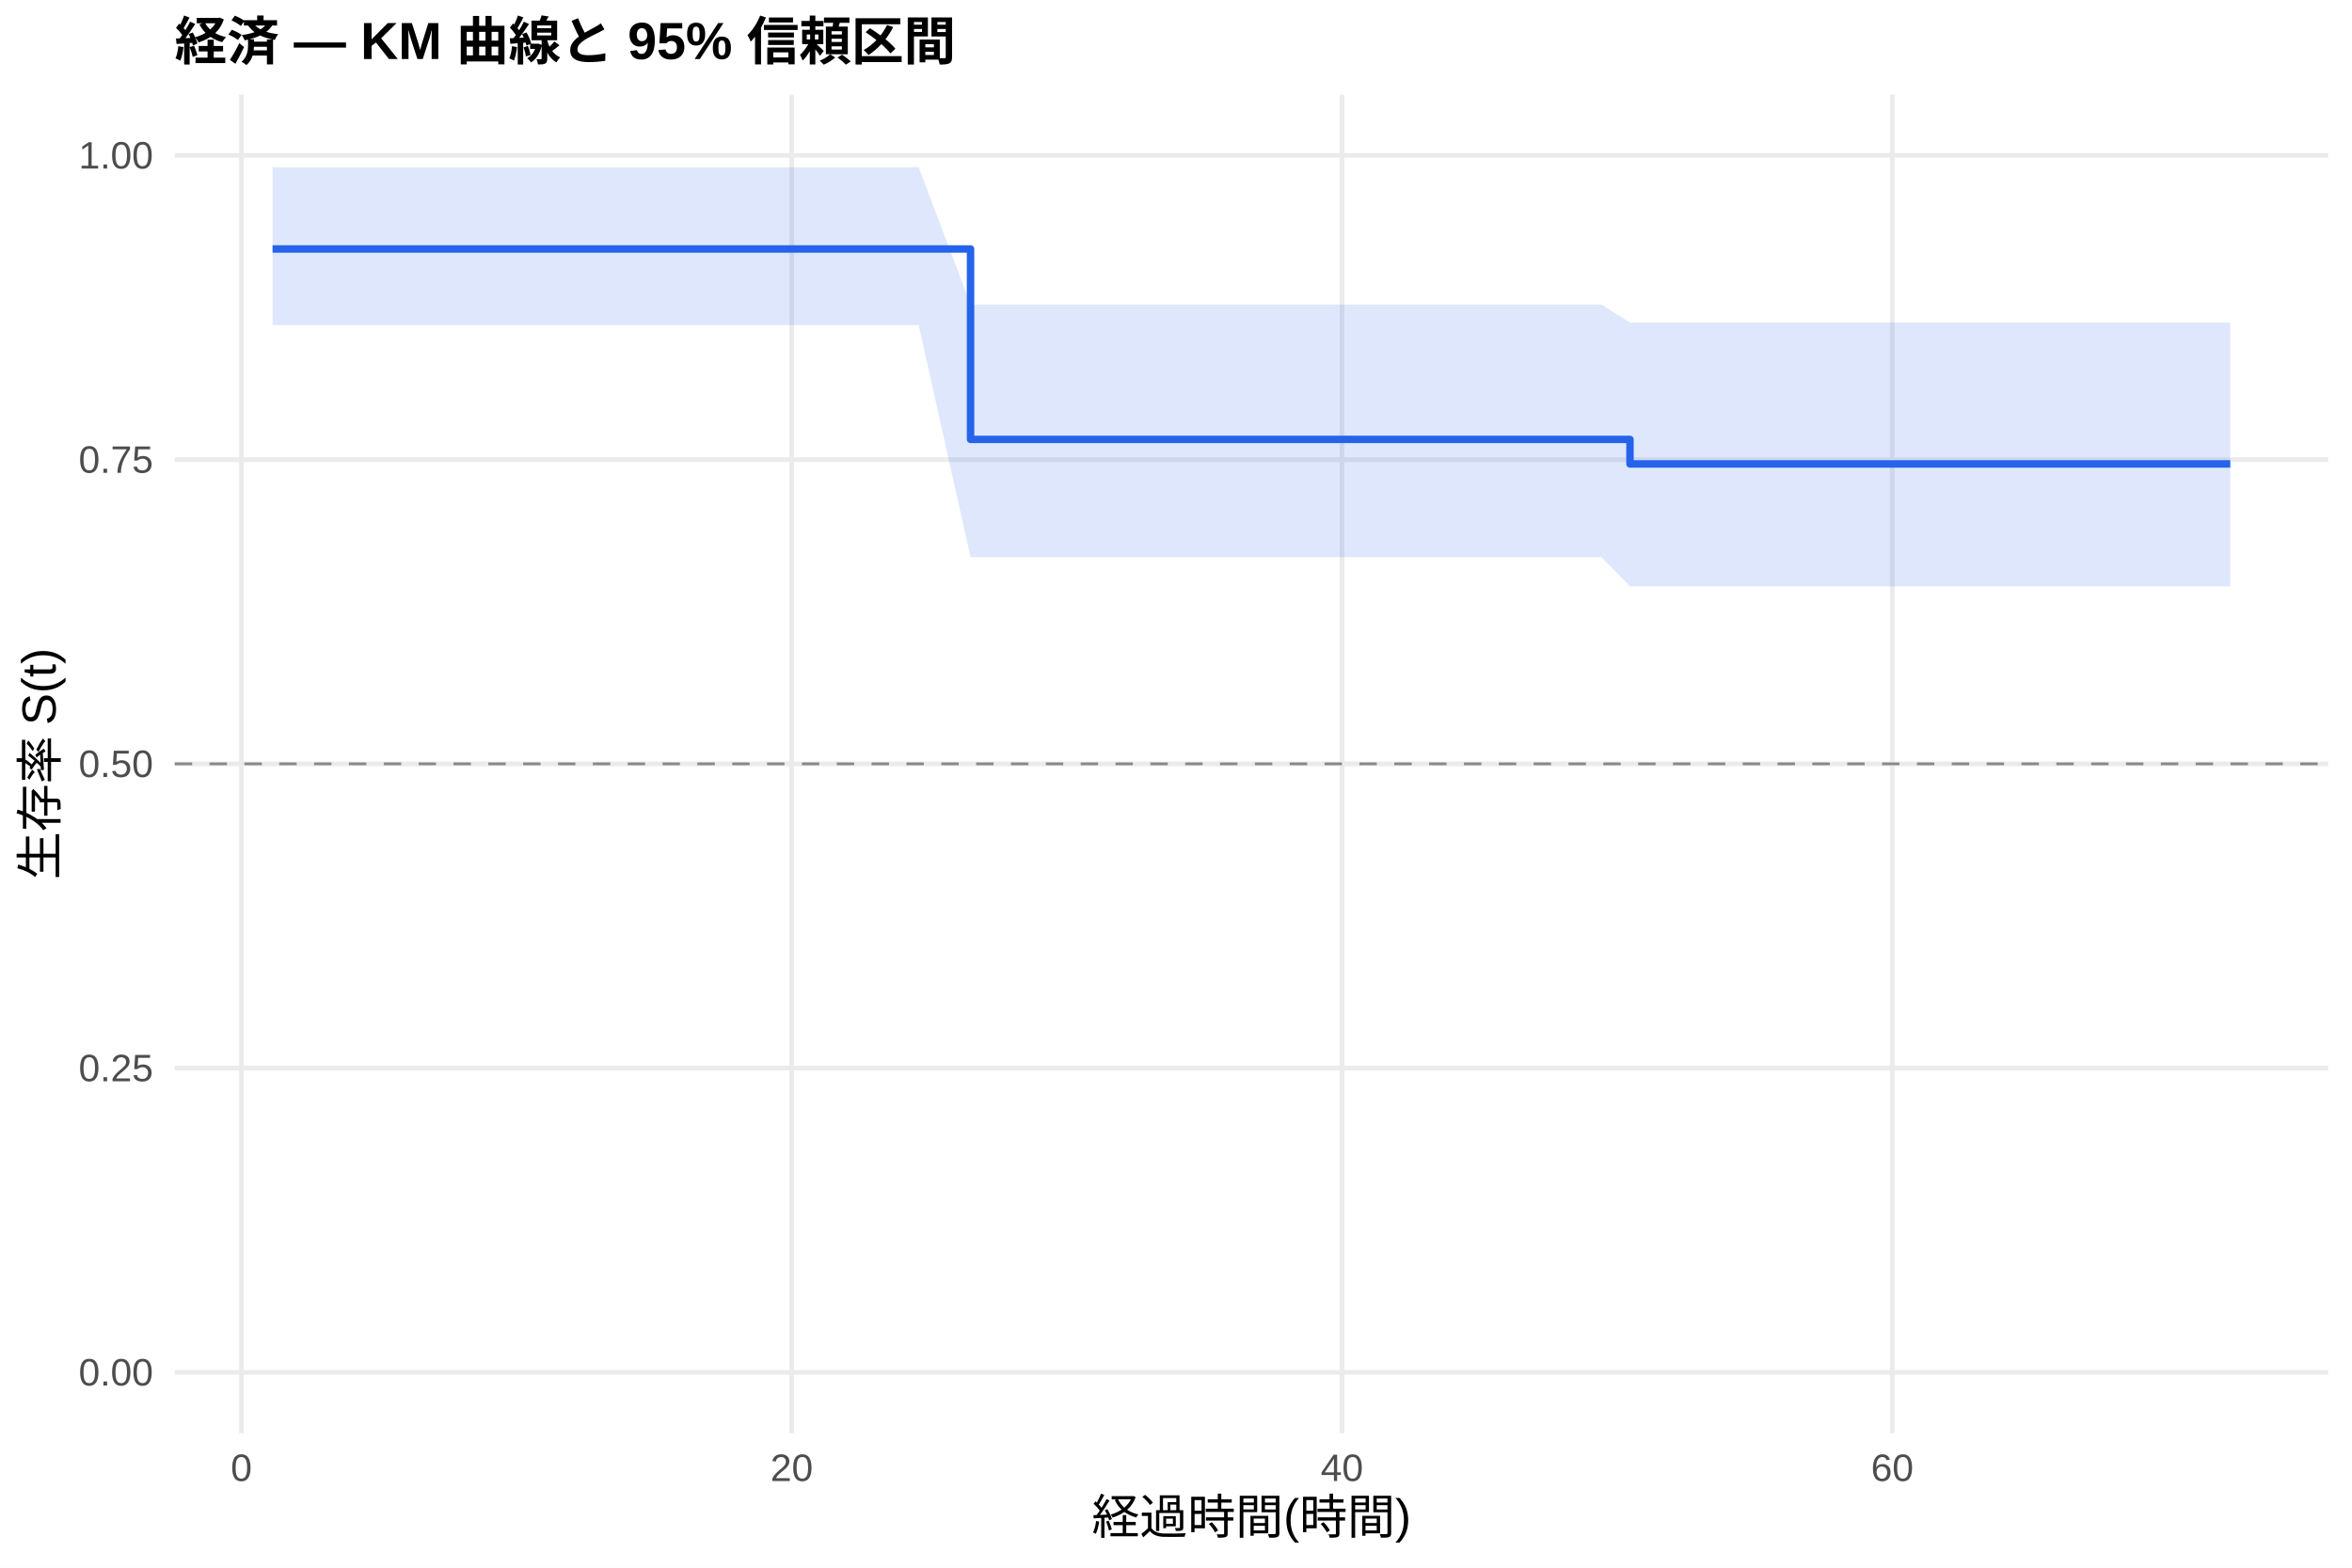
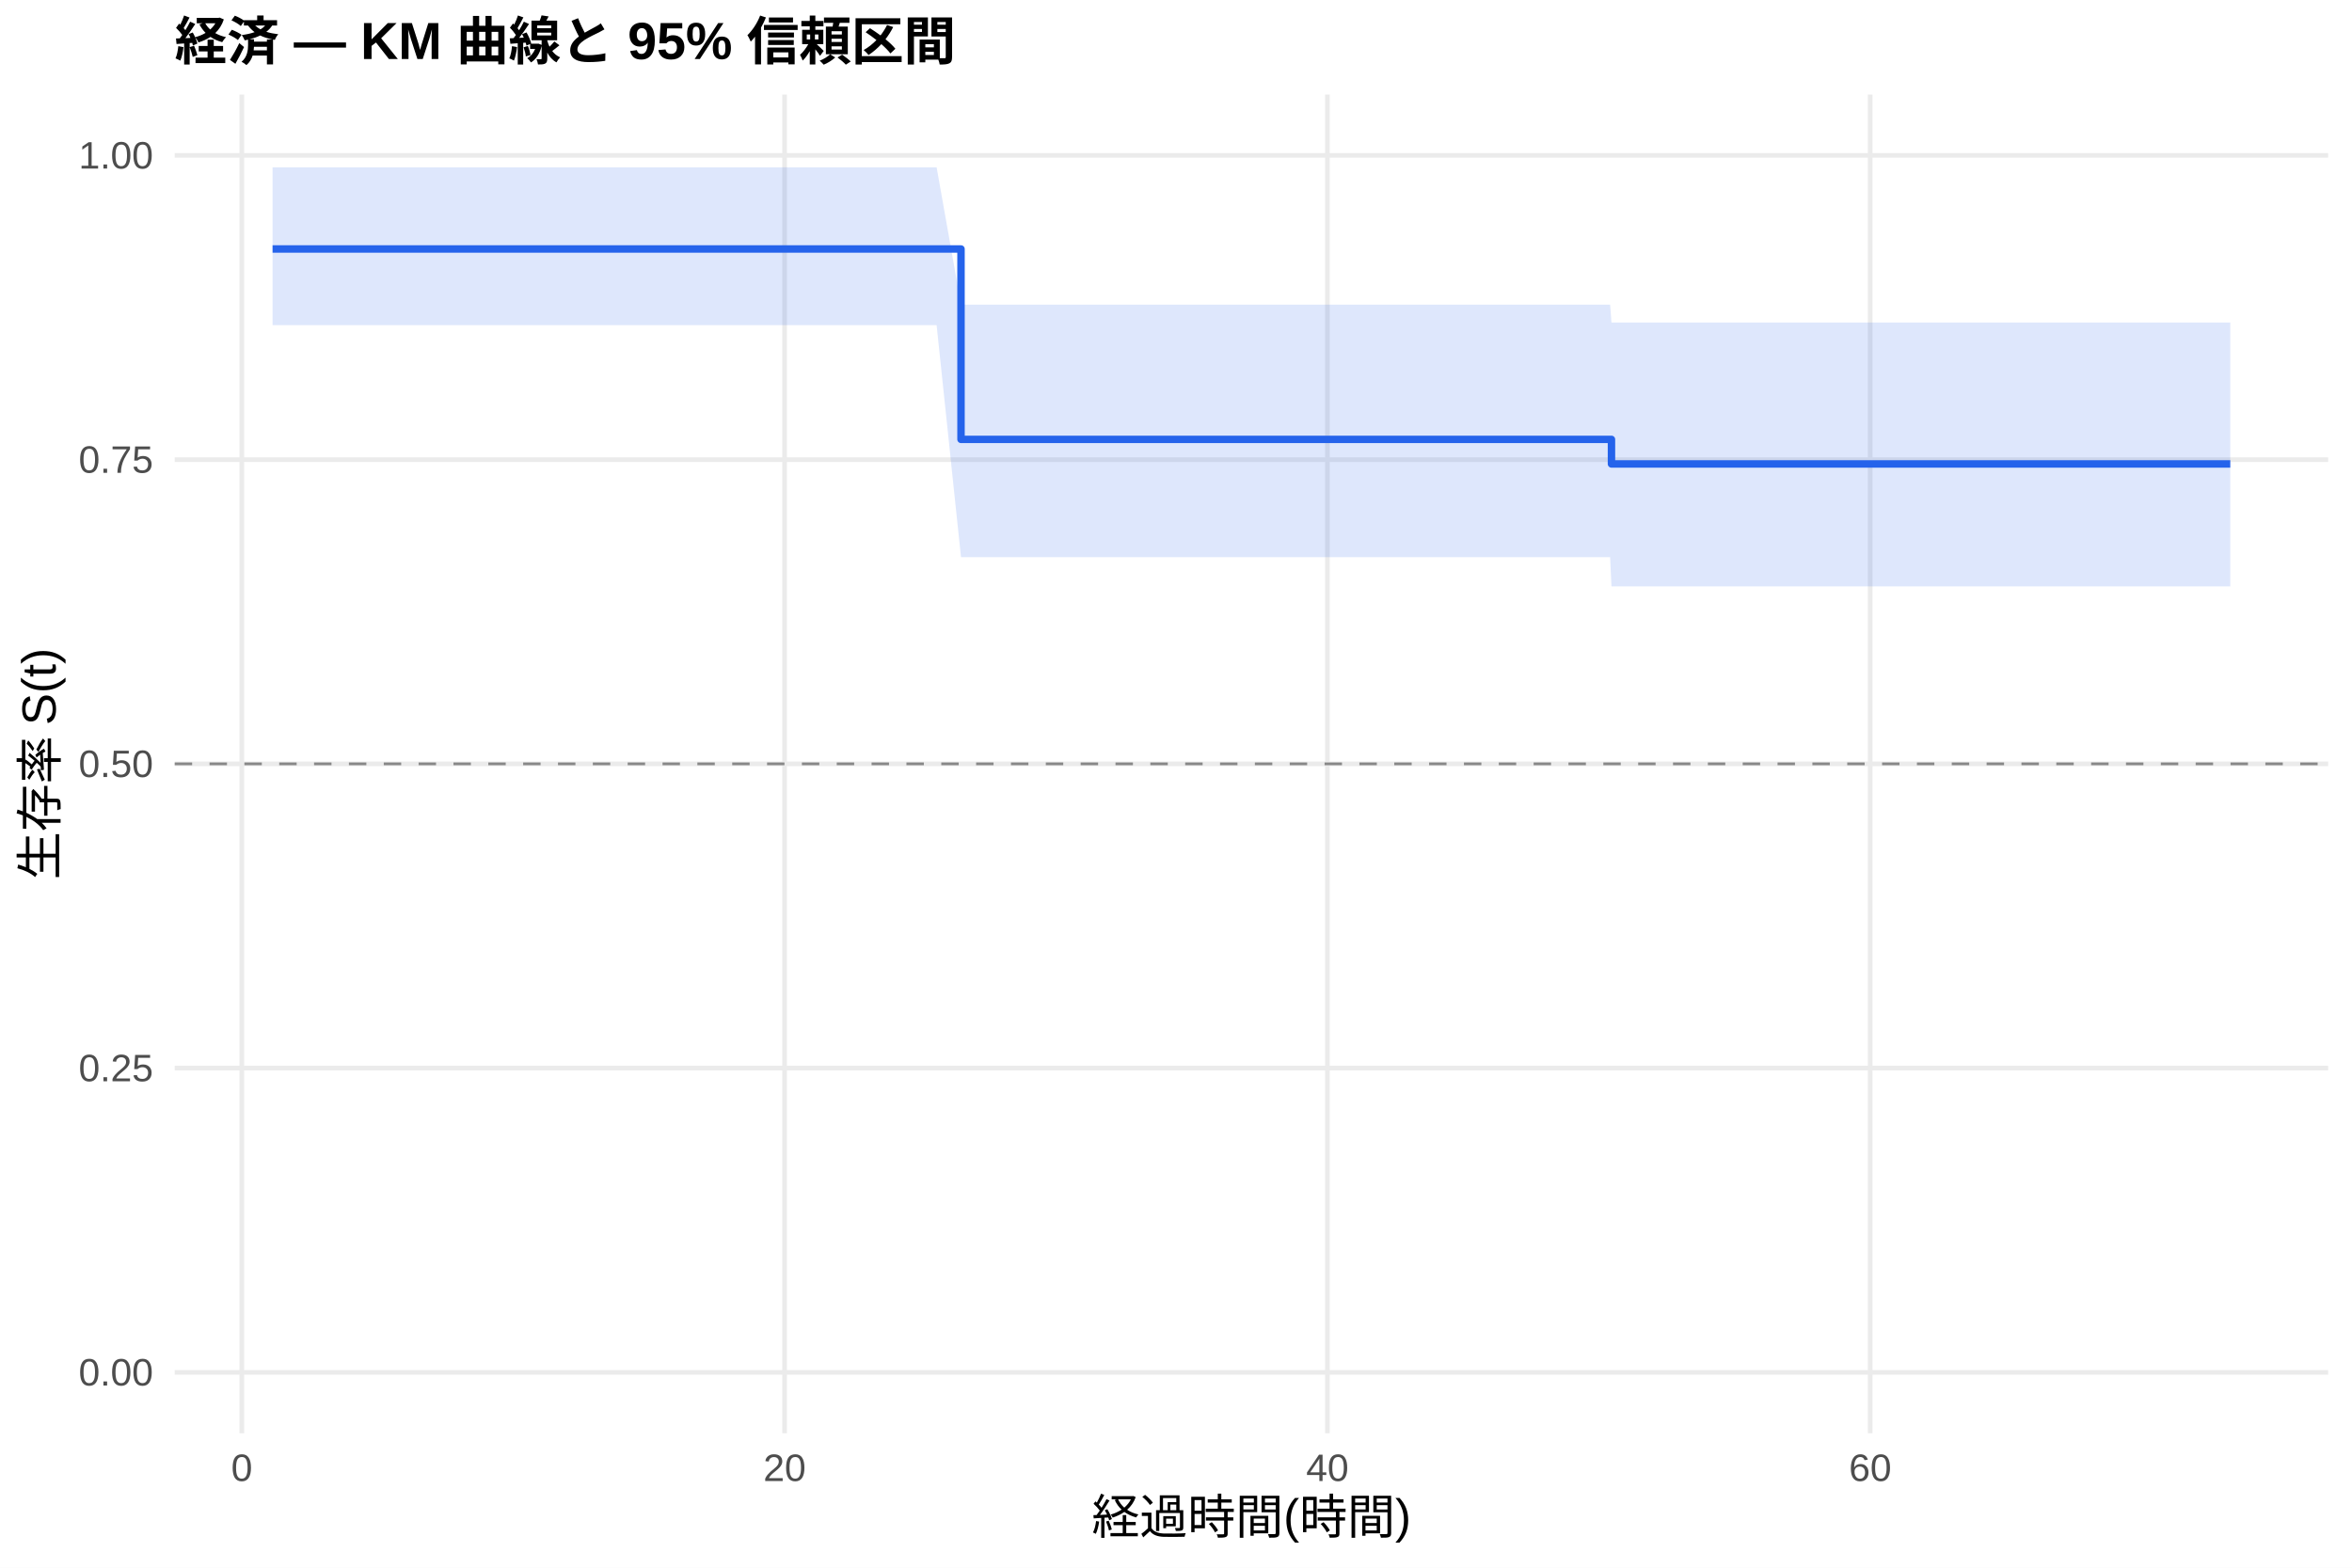
<svg xmlns="http://www.w3.org/2000/svg" width="540.00pt" height="360.00pt" viewBox="0 0 540.00 360.00">
  <g class="svglite">
    <defs>
      <style type="text/css">
    .svglite line, .svglite polyline, .svglite polygon, .svglite path, .svglite rect, .svglite circle {
      fill: none;
      stroke: #000000;
      stroke-linecap: round;
      stroke-linejoin: round;
      stroke-miterlimit: 10.00;
    }
    .svglite text {
      white-space: pre;
    }
    .svglite g.glyphgroup path {
      fill: inherit;
      stroke: none;
    }
  </style>
    </defs>
    <rect width="100%" height="100%" style="stroke: none; fill: #FFFFFF;" />
    <defs>
      <clipPath id="cpMC4wMHw1NDAuMDB8MC4wMHwzNjAuMDA=">
        <rect x="0.00" y="0.00" width="540.00" height="360.00" />
      </clipPath>
    </defs>
    <g clip-path="url(#cpMC4wMHw1NDAuMDB8MC4wMHwzNjAuMDA=)">
      <rect x="0" y="0.00" width="540.00" height="360.00" style="stroke-width: 1.07; stroke: none; fill: #FFFFFF;" />
    </g>
    <defs>
      <clipPath id="cpNDAuMTF8NTM0LjUyfDIxLjcxfDMyOS4xMg==">
        <rect x="40.11" y="21.71" width="494.41" height="307.41" />
      </clipPath>
    </defs>
    <g clip-path="url(#cpNDAuMTF8NTM0LjUyfDIxLjcxfDMyOS4xMg==)">
      <polyline points="40.11,315.14 534.52,315.14 " style="stroke-width: 1.07; stroke: #EBEBEB; stroke-linecap: butt;" />
      <polyline points="40.11,245.28 534.52,245.28 " style="stroke-width: 1.07; stroke: #EBEBEB; stroke-linecap: butt;" />
      <polyline points="40.11,175.41 534.52,175.41 " style="stroke-width: 1.07; stroke: #EBEBEB; stroke-linecap: butt;" />
      <polyline points="40.11,105.55 534.52,105.55 " style="stroke-width: 1.07; stroke: #EBEBEB; stroke-linecap: butt;" />
      <polyline points="40.11,35.68 534.52,35.68 " style="stroke-width: 1.07; stroke: #EBEBEB; stroke-linecap: butt;" />
-       <polyline points="55.42,329.12 55.42,21.71 " style="stroke-width: 1.07; stroke: #EBEBEB; stroke-linecap: butt;" />
-       <polyline points="181.77,329.12 181.77,21.71 " style="stroke-width: 1.07; stroke: #EBEBEB; stroke-linecap: butt;" />
-       <polyline points="308.11,329.12 308.11,21.71 " style="stroke-width: 1.07; stroke: #EBEBEB; stroke-linecap: butt;" />
-       <polyline points="434.45,329.12 434.45,21.71 " style="stroke-width: 1.07; stroke: #EBEBEB; stroke-linecap: butt;" />
-       <polygon points="62.58,38.42 210.93,38.42 222.83,69.95 236.94,69.95 242.73,69.95 249.04,69.95 254.41,69.95 268.42,69.95 278.63,69.95 286.95,69.95 307.48,69.95 367.70,69.95 374.23,74.06 388.76,74.06 420.24,74.06 430.87,74.06 439.19,74.06 459.40,74.06 490.88,74.06 512.05,74.06 512.05,134.65 490.88,134.65 459.40,134.65 439.19,134.65 430.87,134.65 420.24,134.65 388.76,134.65 374.23,134.65 367.70,127.95 307.48,127.95 286.95,127.95 278.63,127.95 268.42,127.95 254.41,127.95 249.04,127.95 242.73,127.95 236.94,127.95 222.83,127.95 210.93,74.66 62.58,74.66 " style="stroke-width: 0.00; stroke: none; stroke-linecap: butt; fill: #2563EB; fill-opacity: 0.15;" />
-       <polyline points="62.58,38.42 210.93,38.42 222.83,69.95 236.94,69.95 242.73,69.95 249.04,69.95 254.41,69.95 268.42,69.95 278.63,69.95 286.95,69.95 307.48,69.95 367.70,69.95 374.23,74.06 388.76,74.06 420.24,74.06 430.87,74.06 439.19,74.06 459.40,74.06 490.88,74.06 512.05,74.06 " style="stroke-width: 1.07; stroke: none; stroke-linecap: butt;" />
-       <polyline points="512.05,134.65 490.88,134.65 459.40,134.65 439.19,134.65 430.87,134.65 420.24,134.65 388.76,134.65 374.23,134.65 367.70,127.95 307.48,127.95 286.95,127.95 278.63,127.95 268.42,127.95 254.41,127.95 249.04,127.95 242.73,127.95 236.94,127.95 222.83,127.95 210.93,74.66 62.58,74.66 " style="stroke-width: 1.07; stroke: none; stroke-linecap: butt;" />
-       <polyline points="62.58,57.18 210.93,57.18 210.93,57.18 222.83,57.18 222.83,100.90 236.94,100.90 236.94,100.90 242.73,100.90 242.73,100.90 249.04,100.90 249.04,100.90 254.41,100.90 254.41,100.90 268.42,100.90 268.42,100.90 278.63,100.90 278.63,100.90 286.95,100.90 286.95,100.90 307.48,100.90 307.48,100.90 367.70,100.90 367.70,100.90 374.23,100.90 374.23,106.54 388.76,106.54 388.76,106.54 420.24,106.54 420.24,106.54 430.87,106.54 430.87,106.54 439.19,106.54 439.19,106.54 459.40,106.54 459.40,106.54 490.88,106.54 490.88,106.54 512.05,106.54 512.05,106.54 " style="stroke-width: 1.71; stroke: #2563EB; stroke-linecap: butt;" />
+       <polyline points="55.52,329.12 55.52,21.71 " style="stroke-width: 1.07; stroke: #EBEBEB; stroke-linecap: butt;" />
+       <polyline points="180.14,329.12 180.14,21.71 " style="stroke-width: 1.07; stroke: #EBEBEB; stroke-linecap: butt;" />
+       <polyline points="304.76,329.12 304.76,21.71 " style="stroke-width: 1.07; stroke: #EBEBEB; stroke-linecap: butt;" />
+       <polyline points="429.38,329.12 429.38,21.71 " style="stroke-width: 1.07; stroke: #EBEBEB; stroke-linecap: butt;" />
+       <polygon points="62.58,38.42 215.04,38.42 220.64,69.95 240.69,69.95 246.40,69.95 252.63,69.95 257.93,69.95 271.74,69.95 281.81,69.95 290.02,69.95 310.27,69.95 369.67,69.95 369.98,74.06 390.44,74.06 421.49,74.06 431.98,74.06 440.18,74.06 460.12,74.06 491.17,74.06 512.05,74.06 512.05,134.65 491.17,134.65 460.12,134.65 440.18,134.65 431.98,134.65 421.49,134.65 390.44,134.65 369.98,134.65 369.67,127.95 310.27,127.95 290.02,127.95 281.81,127.95 271.74,127.95 257.93,127.95 252.63,127.95 246.40,127.95 240.69,127.95 220.64,127.95 215.04,74.66 62.58,74.66 " style="stroke-width: 0.00; stroke: none; stroke-linecap: butt; fill: #2563EB; fill-opacity: 0.15;" />
+       <polyline points="62.58,38.42 215.04,38.42 220.64,69.95 240.69,69.95 246.40,69.95 252.63,69.95 257.93,69.95 271.74,69.95 281.81,69.95 290.02,69.95 310.27,69.95 369.67,69.95 369.98,74.06 390.44,74.06 421.49,74.06 431.98,74.06 440.18,74.06 460.12,74.06 491.17,74.06 512.05,74.06 " style="stroke-width: 1.07; stroke: none; stroke-linecap: butt;" />
+       <polyline points="512.05,134.65 491.17,134.65 460.12,134.65 440.18,134.65 431.98,134.65 421.49,134.65 390.44,134.65 369.98,134.65 369.67,127.95 310.27,127.95 290.02,127.95 281.81,127.95 271.74,127.95 257.93,127.95 252.63,127.95 246.40,127.95 240.69,127.95 220.64,127.95 215.04,74.66 62.58,74.66 " style="stroke-width: 1.07; stroke: none; stroke-linecap: butt;" />
+       <polyline points="62.58,57.18 215.04,57.18 215.04,57.18 220.64,57.18 220.64,100.90 240.69,100.90 240.69,100.90 246.40,100.90 246.40,100.90 252.63,100.90 252.63,100.90 257.93,100.90 257.93,100.90 271.74,100.90 271.74,100.90 281.81,100.90 281.81,100.90 290.02,100.90 290.02,100.90 310.27,100.90 310.27,100.90 369.67,100.90 369.67,100.90 369.98,100.90 369.98,106.54 390.44,106.54 390.44,106.54 421.49,106.54 421.49,106.54 431.98,106.54 431.98,106.54 440.18,106.54 440.18,106.54 460.12,106.54 460.12,106.54 491.17,106.54 491.17,106.54 512.05,106.54 512.05,106.54 " style="stroke-width: 1.71; stroke: #2563EB; stroke-linecap: butt;" />
      <line x1="40.11" y1="175.41" x2="534.52" y2="175.41" style="stroke-width: 0.64; stroke: #888888; stroke-dasharray: 4.00,4.00; stroke-linecap: butt;" />
    </g>
    <g clip-path="url(#cpMC4wMHw1NDAuMDB8MC4wMHwzNjAuMDA=)">
      <text x="35.18" y="318.17" text-anchor="end" style="font-size: 8.80px;fill: #4D4D4D; font-family: &quot;Liberation Sans&quot;;" textLength="17.11px" lengthAdjust="spacingAndGlyphs">0.00</text>
      <text x="35.18" y="248.30" text-anchor="end" style="font-size: 8.80px;fill: #4D4D4D; font-family: &quot;Liberation Sans&quot;;" textLength="17.11px" lengthAdjust="spacingAndGlyphs">0.25</text>
      <text x="35.18" y="178.44" text-anchor="end" style="font-size: 8.80px;fill: #4D4D4D; font-family: &quot;Liberation Sans&quot;;" textLength="17.11px" lengthAdjust="spacingAndGlyphs">0.50</text>
      <text x="35.18" y="108.57" text-anchor="end" style="font-size: 8.80px;fill: #4D4D4D; font-family: &quot;Liberation Sans&quot;;" textLength="17.11px" lengthAdjust="spacingAndGlyphs">0.75</text>
      <text x="35.18" y="38.71" text-anchor="end" style="font-size: 8.80px;fill: #4D4D4D; font-family: &quot;Liberation Sans&quot;;" textLength="17.11px" lengthAdjust="spacingAndGlyphs">1.00</text>
-       <text x="55.42" y="340.10" text-anchor="middle" style="font-size: 8.80px;fill: #4D4D4D; font-family: &quot;Liberation Sans&quot;;" textLength="4.89px" lengthAdjust="spacingAndGlyphs">0</text>
-       <text x="181.77" y="340.10" text-anchor="middle" style="font-size: 8.80px;fill: #4D4D4D; font-family: &quot;Liberation Sans&quot;;" textLength="9.78px" lengthAdjust="spacingAndGlyphs">20</text>
-       <text x="308.11" y="340.10" text-anchor="middle" style="font-size: 8.80px;fill: #4D4D4D; font-family: &quot;Liberation Sans&quot;;" textLength="9.78px" lengthAdjust="spacingAndGlyphs">40</text>
-       <text x="434.45" y="340.10" text-anchor="middle" style="font-size: 8.80px;fill: #4D4D4D; font-family: &quot;Liberation Sans&quot;;" textLength="9.78px" lengthAdjust="spacingAndGlyphs">60</text>
+       <text x="55.52" y="340.10" text-anchor="middle" style="font-size: 8.80px;fill: #4D4D4D; font-family: &quot;Liberation Sans&quot;;" textLength="4.89px" lengthAdjust="spacingAndGlyphs">0</text>
+       <text x="180.14" y="340.10" text-anchor="middle" style="font-size: 8.80px;fill: #4D4D4D; font-family: &quot;Liberation Sans&quot;;" textLength="9.78px" lengthAdjust="spacingAndGlyphs">20</text>
+       <text x="304.76" y="340.10" text-anchor="middle" style="font-size: 8.80px;fill: #4D4D4D; font-family: &quot;Liberation Sans&quot;;" textLength="9.78px" lengthAdjust="spacingAndGlyphs">40</text>
+       <text x="429.38" y="340.10" text-anchor="middle" style="font-size: 8.80px;fill: #4D4D4D; font-family: &quot;Liberation Sans&quot;;" textLength="9.78px" lengthAdjust="spacingAndGlyphs">60</text>
      <text x="287.32" y="352.24" text-anchor="middle" style="font-size: 11.00px; font-family: &quot;Liberation Sans&quot;;" textLength="73.31px" lengthAdjust="spacingAndGlyphs">経過時間(時間)</text>
      <text transform="translate(13.05,175.41) rotate(-90)" text-anchor="middle" style="font-size: 11.00px; font-family: &quot;Liberation Sans&quot;;" textLength="53.78px" lengthAdjust="spacingAndGlyphs">生存率 S(t)</text>
      <text x="40.11" y="13.74" style="font-size: 12.00px; font-weight: bold; font-family: &quot;Liberation Sans&quot;;" textLength="179.33px" lengthAdjust="spacingAndGlyphs">経済 — KM 曲線と 95% 信頼区間</text>
    </g>
  </g>
</svg>
